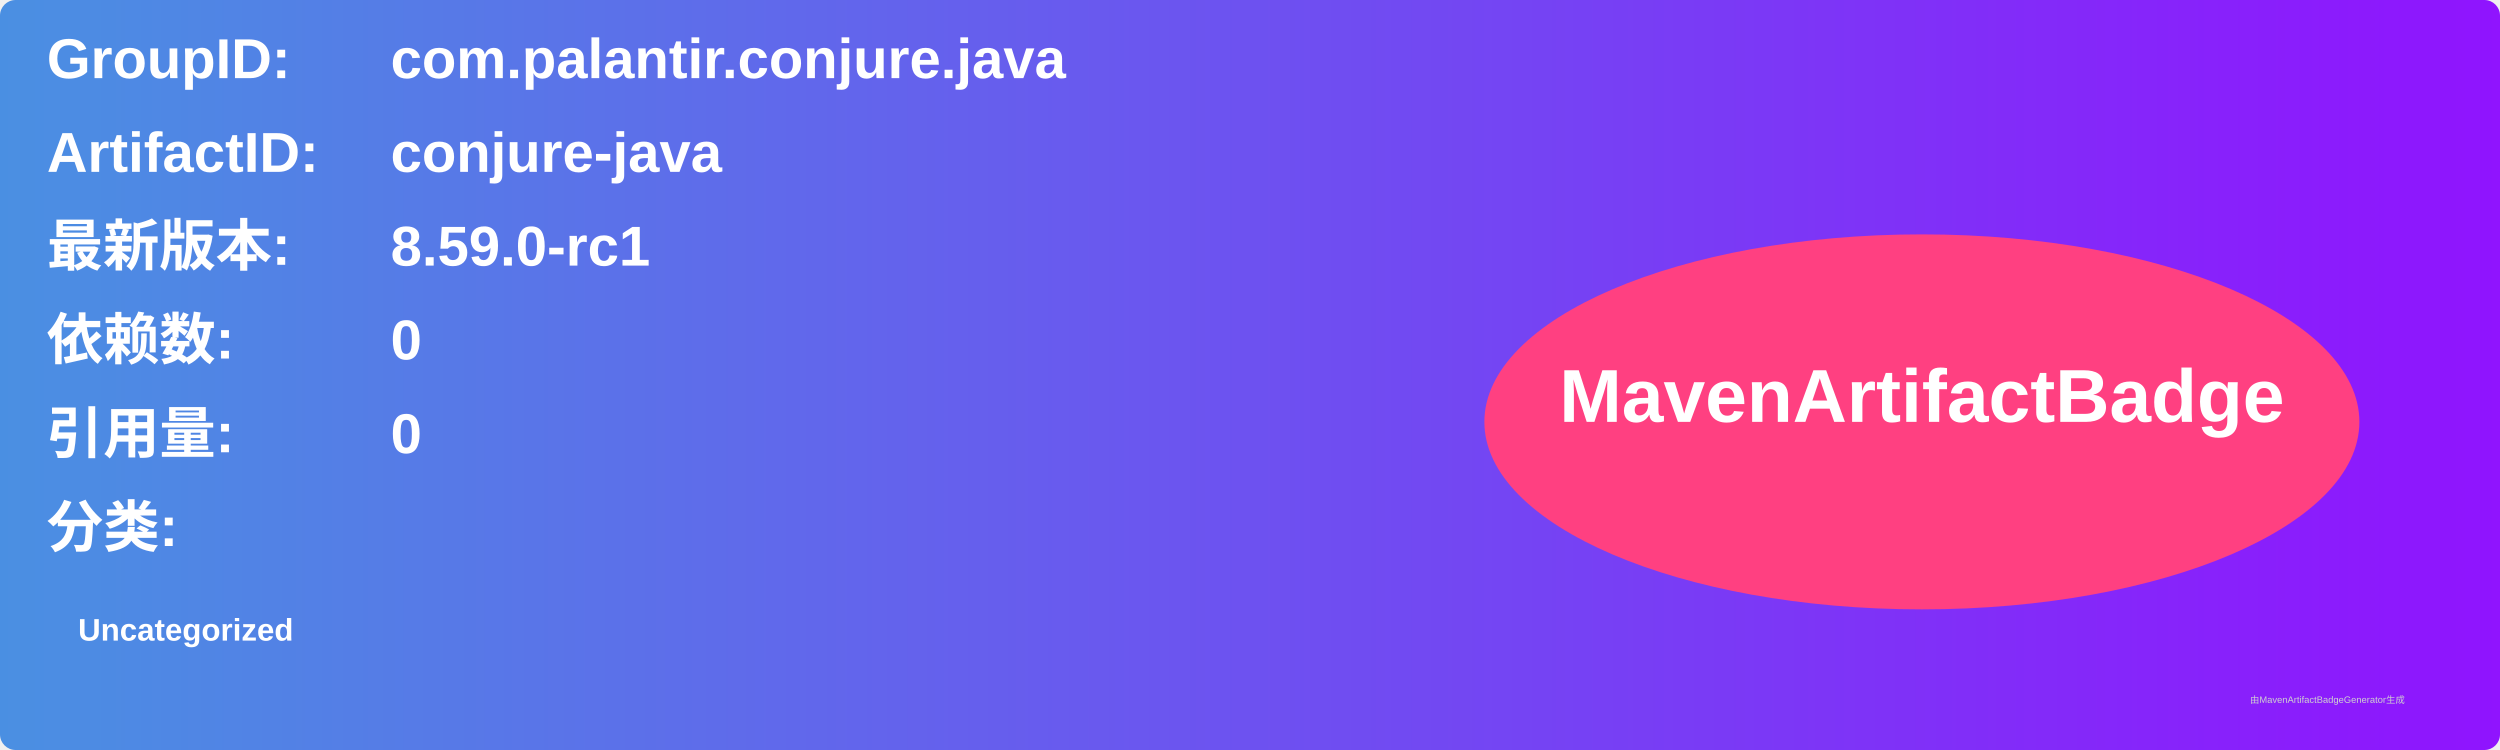
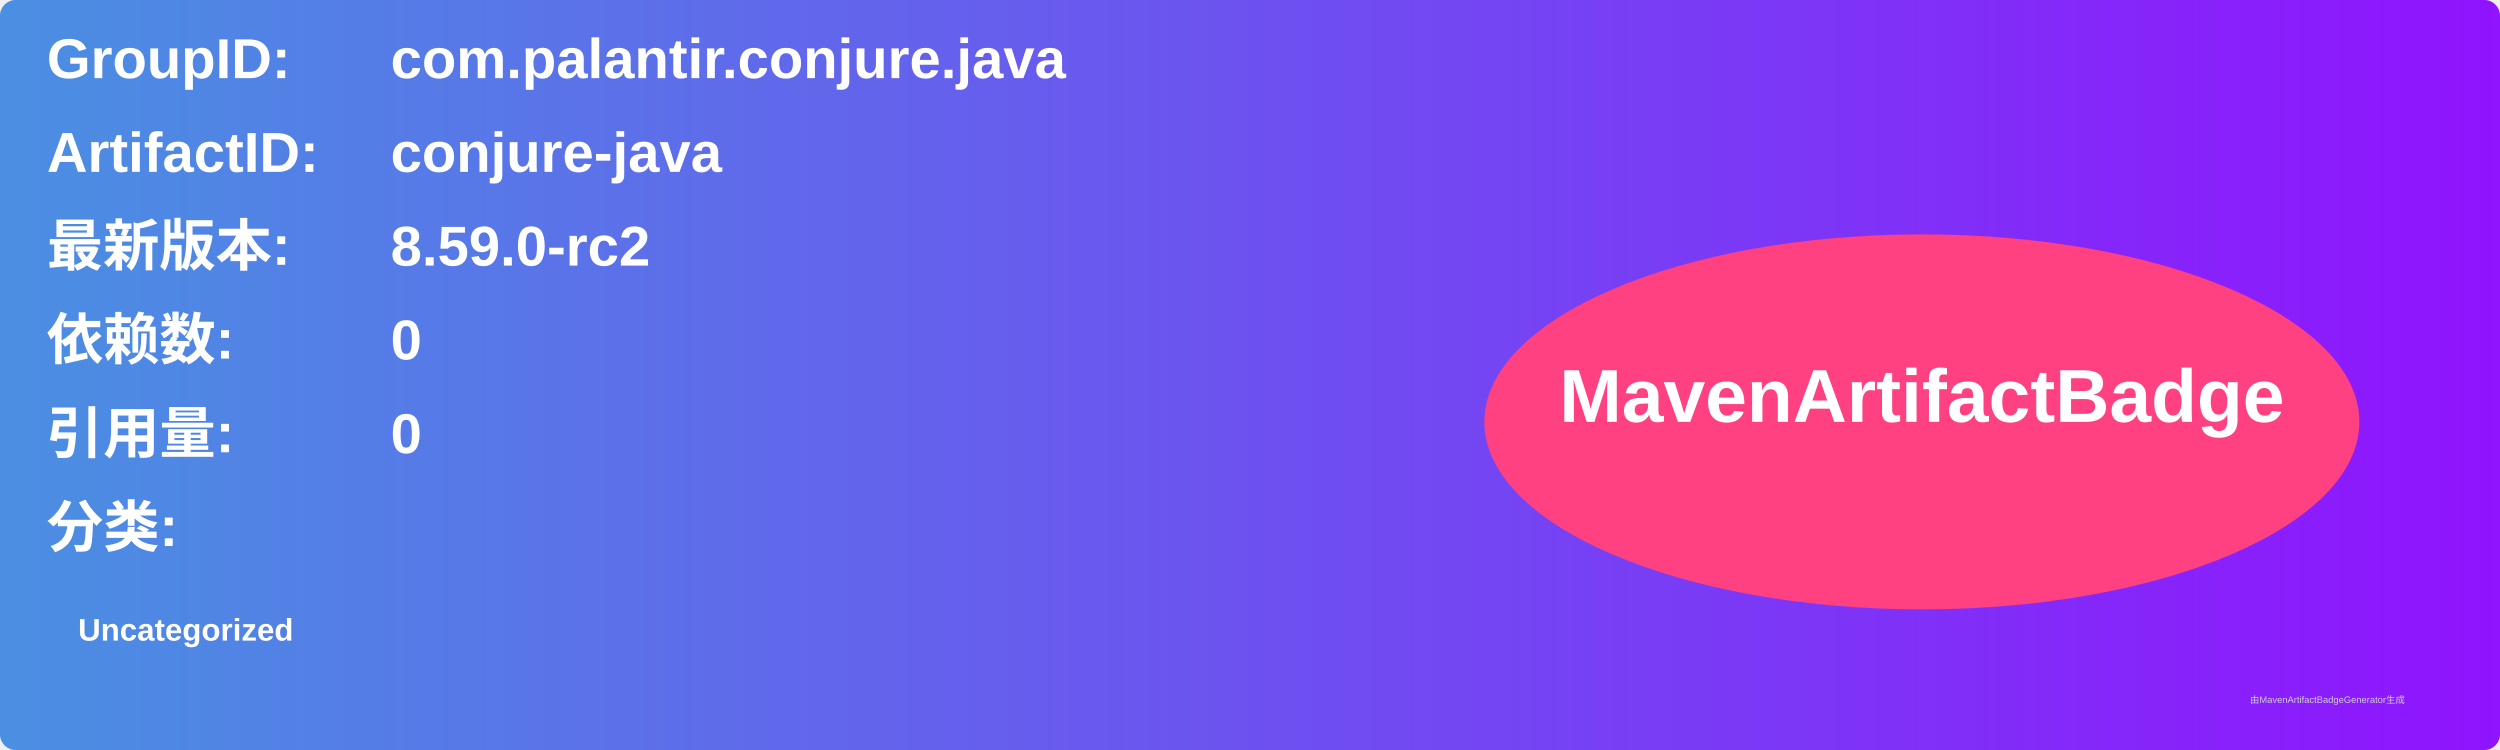
<svg xmlns="http://www.w3.org/2000/svg" width="800" height="240" viewBox="0 0 800 240">
  <linearGradient id="grad" x1="0%" y1="0%" x2="100%" y2="0%">
    <stop offset="0%" stop-color="#4a90e2" />
    <stop offset="100%" stop-color="#9013fe" />
  </linearGradient>
  <rect width="100%" height="100%" rx="5" ry="5" fill="url(#grad)" />
  <g transform="translate(15, 15)">
    <text x="0" y="10" font-family="Arial" font-size="18" fill="white" font-weight="bold" width="260">GroupID:</text>
    <text x="110" y="10" font-family="Arial" font-size="18" fill="white" font-weight="bold" width="460">com.palantir.conjure.java</text>
    <text x="0" y="40" font-family="Arial" font-size="18" fill="white" font-weight="bold" width="260">ArtifactID:</text>
    <text x="110" y="40" font-family="Arial" font-size="18" fill="white" font-weight="bold" width="460">conjure-java</text>
    <text x="0" y="70" font-family="Arial" font-size="18" fill="white" font-weight="bold">最新版本:</text>
    <text x="110" y="70" font-family="Arial" font-size="18" fill="white" font-weight="bold">
-       <tspan font-weight="bold">8.59.0-rc1</tspan>
+       <tspan font-weight="bold">8.59.0-rc2</tspan>
    </text>
    <text x="0" y="100" font-family="Arial" font-size="18" fill="white" font-weight="bold">依赖数: </text>
    <text x="110" y="100" font-family="Arial" font-size="18" fill="white">
      <tspan font-weight="bold">0</tspan>
    </text>
    <text x="0" y="130" font-family="Arial" font-size="18" fill="white" font-weight="bold">引用量: </text>
    <text x="110" y="130" font-family="Arial" font-size="18" fill="white">
      <tspan font-weight="bold">0</tspan>
    </text>
    <text x="0" y="160" font-family="Arial" font-size="18" fill="white" font-weight="bold">分类:</text>
    <text x="10" y="190" font-family="Arial" font-size="10" fill="white">
      <tspan font-weight="bold">Uncategorized</tspan>
    </text>
    <ellipse cx="600" cy="120" rx="140" ry="60" fill="#ff4081" />
    <text x="600" y="120" text-anchor="middle" font-family="Arial" font-size="24" fill="white" font-weight="bold">MavenArtifactBadge</text>
  </g>
  <text x="720" y="225" font-family="Arial" font-size="3" fill="#d0d0d0">由MavenArtifactBadgeGenerator生成</text>
</svg>
